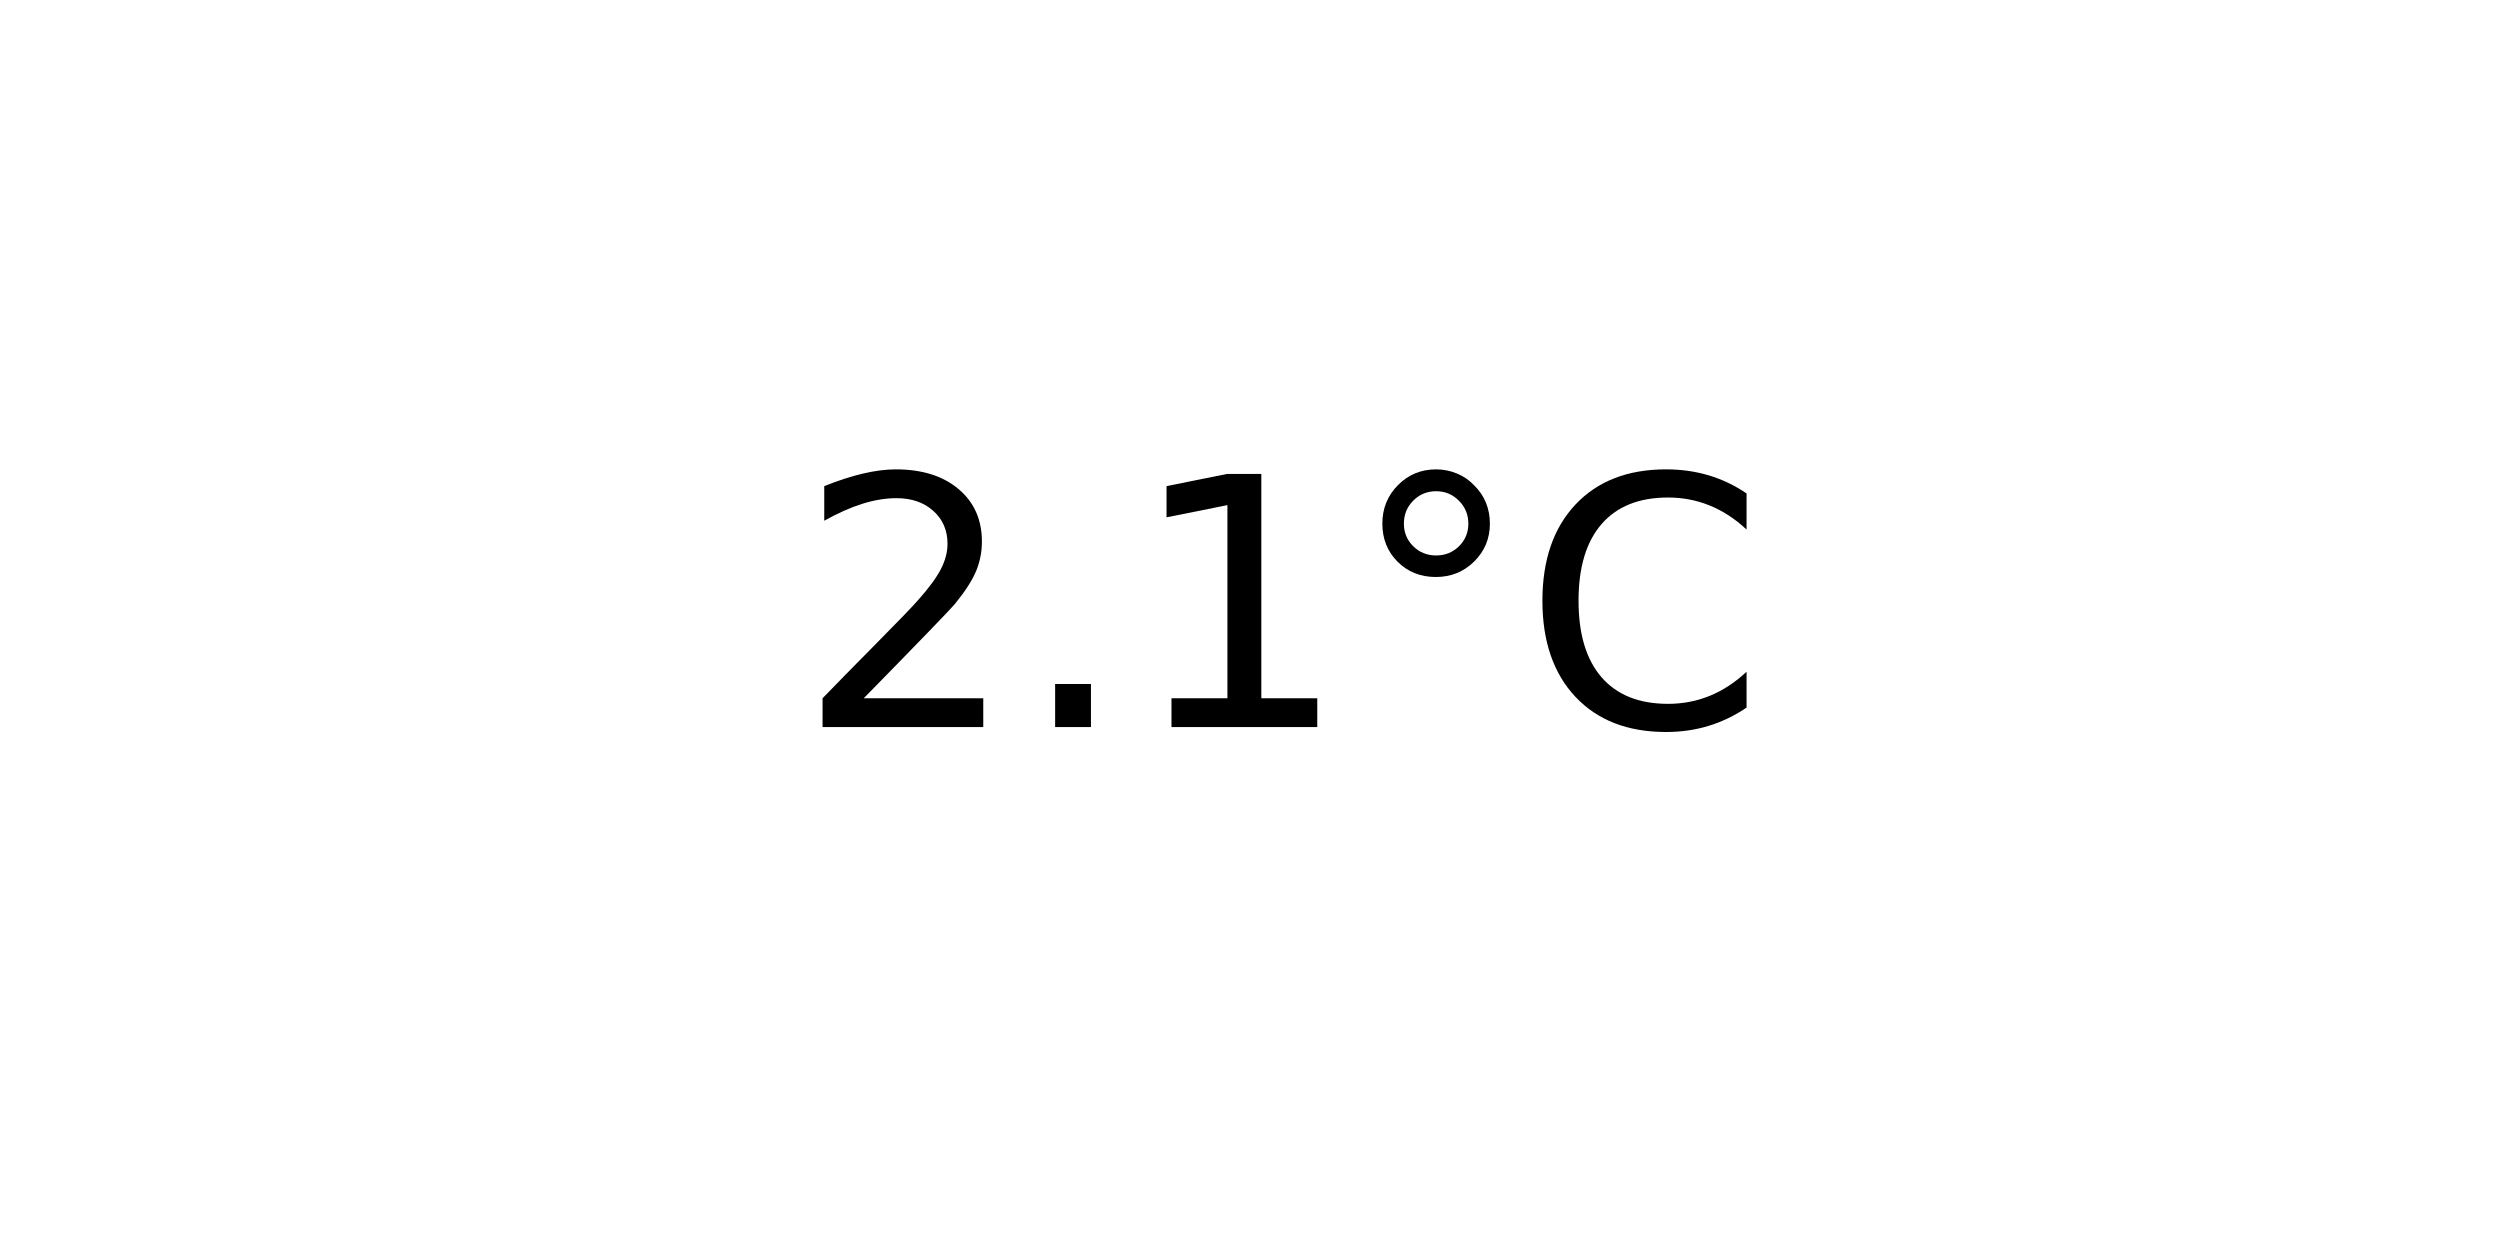
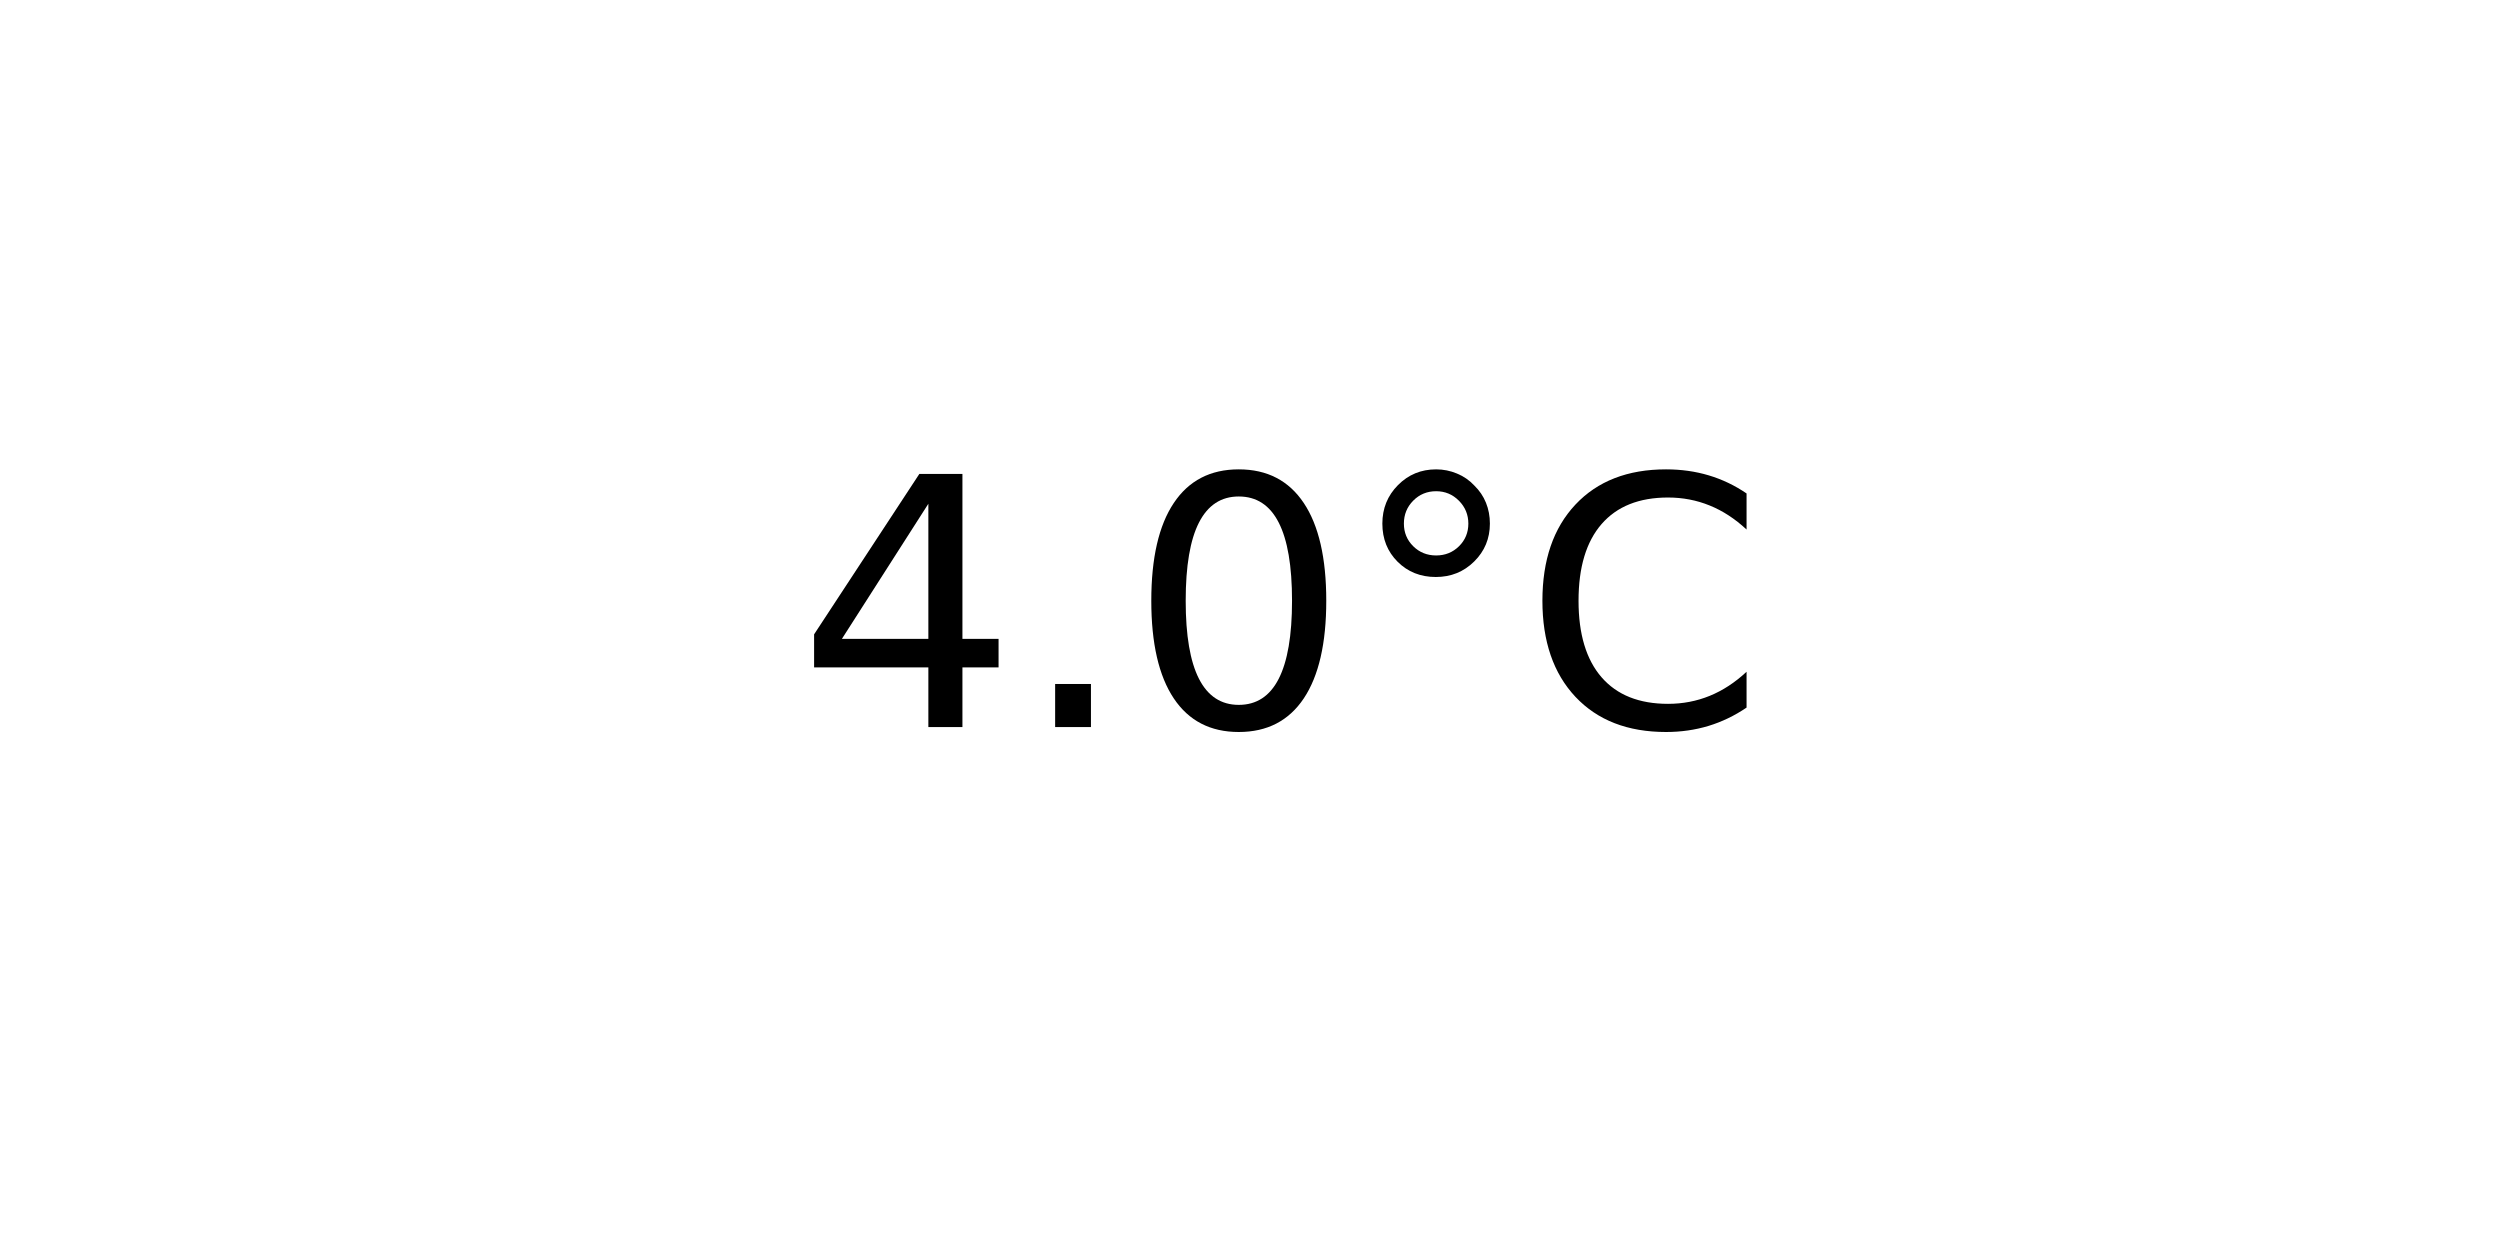
<svg xmlns="http://www.w3.org/2000/svg" xmlns:xlink="http://www.w3.org/1999/xlink" width="72pt" height="36pt" viewBox="0 0 72 36" version="1.1">
  <defs>
    <style type="text/css">*{stroke-linejoin: round; stroke-linecap: butt}</style>
  </defs>
  <g id="figure_1">
    <g id="axes_1">
      <g id="text_1">
        <g transform="translate(22.95703 20.93937) scale(0.1 -0.1)">
          <defs>
-             <path id="DejaVuSans-32" d="M 1228 531  L 3431 531  L 3431 0  L 469 0  L 469 531  Q 828 903 1448 1529  Q 2069 2156 2228 2338  Q 2531 2678 2651 2914  Q 2772 3150 2772 3378  Q 2772 3750 2511 3984  Q 2250 4219 1831 4219  Q 1534 4219 1204 4116  Q 875 4013 500 3803  L 500 4441  Q 881 4594 1212 4672  Q 1544 4750 1819 4750  Q 2544 4750 2975 4387  Q 3406 4025 3406 3419  Q 3406 3131 3298 2873  Q 3191 2616 2906 2266  Q 2828 2175 2409 1742  Q 1991 1309 1228 531  z " transform="scale(0.015625)" />
+             <path id="DejaVuSans-34" d="M 2419 4116  L 825 1625  L 2419 1625  L 2419 4116  z M 2253 4666  L 3047 4666  L 3047 1625  L 3713 1625  L 3713 1100  L 3047 1100  L 3047 0  L 2419 0  L 2419 1100  L 313 1100  L 313 1709  L 2253 4666  z " transform="scale(0.015625)" />
            <path id="DejaVuSans-2e" d="M 684 794  L 1344 794  L 1344 0  L 684 0  L 684 794  z " transform="scale(0.015625)" />
-             <path id="DejaVuSans-31" d="M 794 531  L 1825 531  L 1825 4091  L 703 3866  L 703 4441  L 1819 4666  L 2450 4666  L 2450 531  L 3481 531  L 3481 0  L 794 0  L 794 531  z " transform="scale(0.015625)" />
+             <path id="DejaVuSans-30" d="M 2034 4250  Q 1547 4250 1301 3770  Q 1056 3291 1056 2328  Q 1056 1369 1301 889  Q 1547 409 2034 409  Q 2525 409 2770 889  Q 3016 1369 3016 2328  Q 3016 3291 2770 3770  Q 2525 4250 2034 4250  z M 2034 4750  Q 2819 4750 3233 4129  Q 3647 3509 3647 2328  Q 3647 1150 3233 529  Q 2819 -91 2034 -91  Q 1250 -91 836 529  Q 422 1150 422 2328  Q 422 3509 836 4129  Q 1250 4750 2034 4750  z " transform="scale(0.015625)" />
            <path id="DejaVuSans-b0" d="M 1600 4347  Q 1350 4347 1178 4173  Q 1006 4000 1006 3750  Q 1006 3503 1178 3333  Q 1350 3163 1600 3163  Q 1850 3163 2022 3333  Q 2194 3503 2194 3750  Q 2194 3997 2020 4172  Q 1847 4347 1600 4347  z M 1600 4750  Q 1800 4750 1984 4673  Q 2169 4597 2303 4453  Q 2447 4313 2519 4134  Q 2591 3956 2591 3750  Q 2591 3338 2302 3052  Q 2013 2766 1594 2766  Q 1172 2766 890 3047  Q 609 3328 609 3750  Q 609 4169 896 4459  Q 1184 4750 1600 4750  z " transform="scale(0.015625)" />
            <path id="DejaVuSans-43" d="M 4122 4306  L 4122 3641  Q 3803 3938 3442 4084  Q 3081 4231 2675 4231  Q 1875 4231 1450 3742  Q 1025 3253 1025 2328  Q 1025 1406 1450 917  Q 1875 428 2675 428  Q 3081 428 3442 575  Q 3803 722 4122 1019  L 4122 359  Q 3791 134 3420 21  Q 3050 -91 2638 -91  Q 1578 -91 968 557  Q 359 1206 359 2328  Q 359 3453 968 4101  Q 1578 4750 2638 4750  Q 3056 4750 3426 4639  Q 3797 4528 4122 4306  z " transform="scale(0.015625)" />
          </defs>
-           <use xlink:href="#DejaVuSans-32" />
+           <use xlink:href="#DejaVuSans-34" />
          <use xlink:href="#DejaVuSans-2e" x="63.623" />
-           <use xlink:href="#DejaVuSans-31" x="95.41" />
+           <use xlink:href="#DejaVuSans-30" x="95.41" />
          <use xlink:href="#DejaVuSans-b0" x="159.033" />
          <use xlink:href="#DejaVuSans-43" x="209.033" />
        </g>
      </g>
    </g>
  </g>
</svg>
